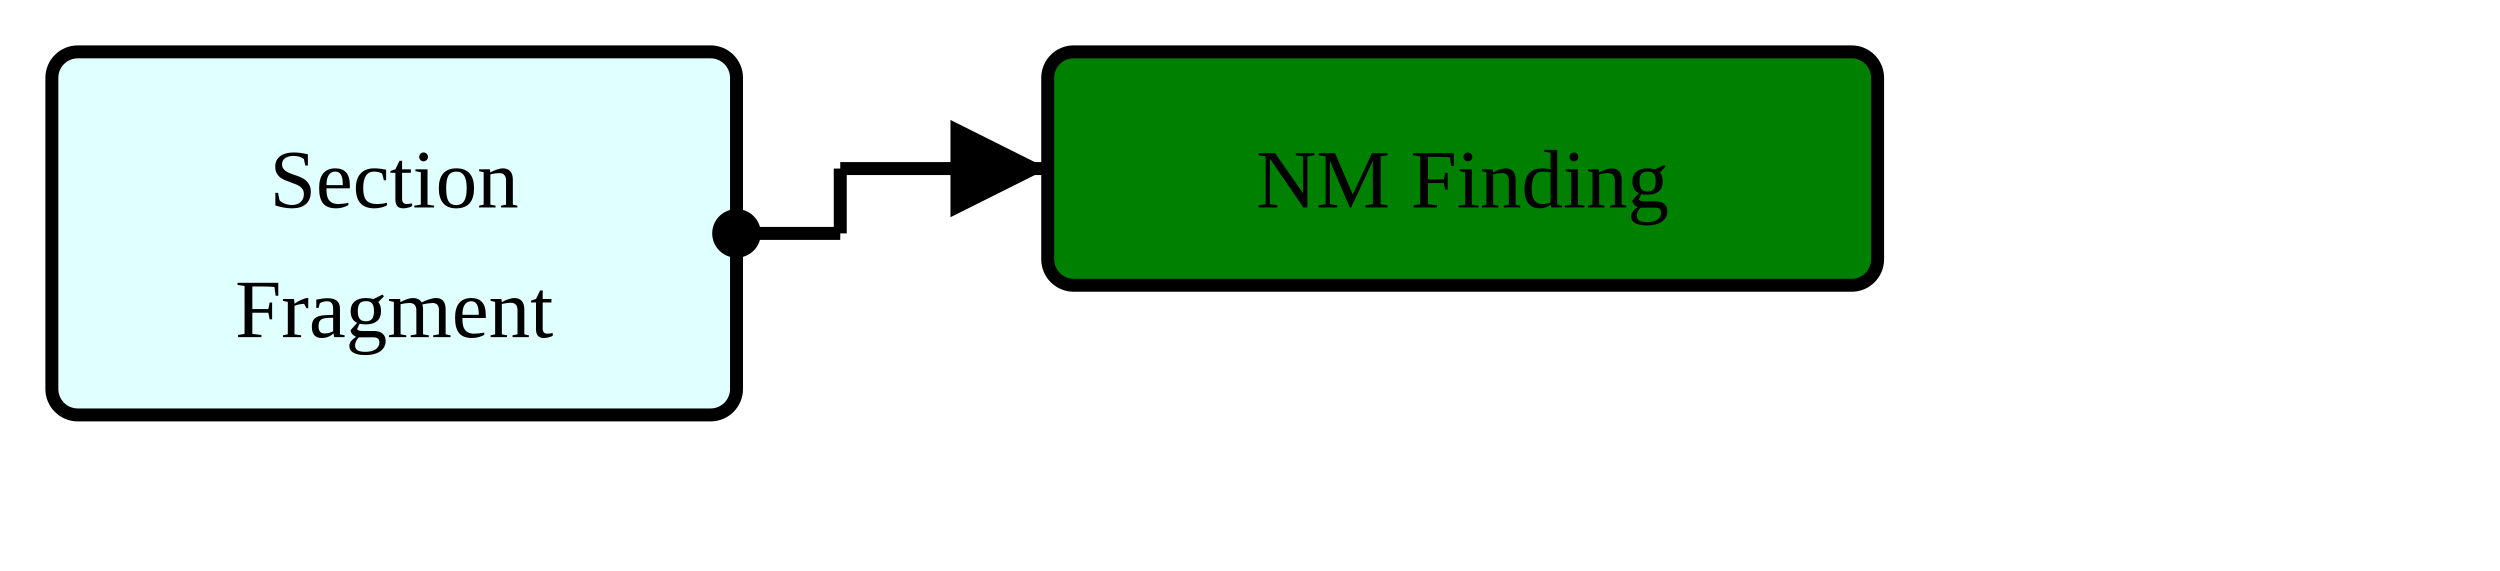
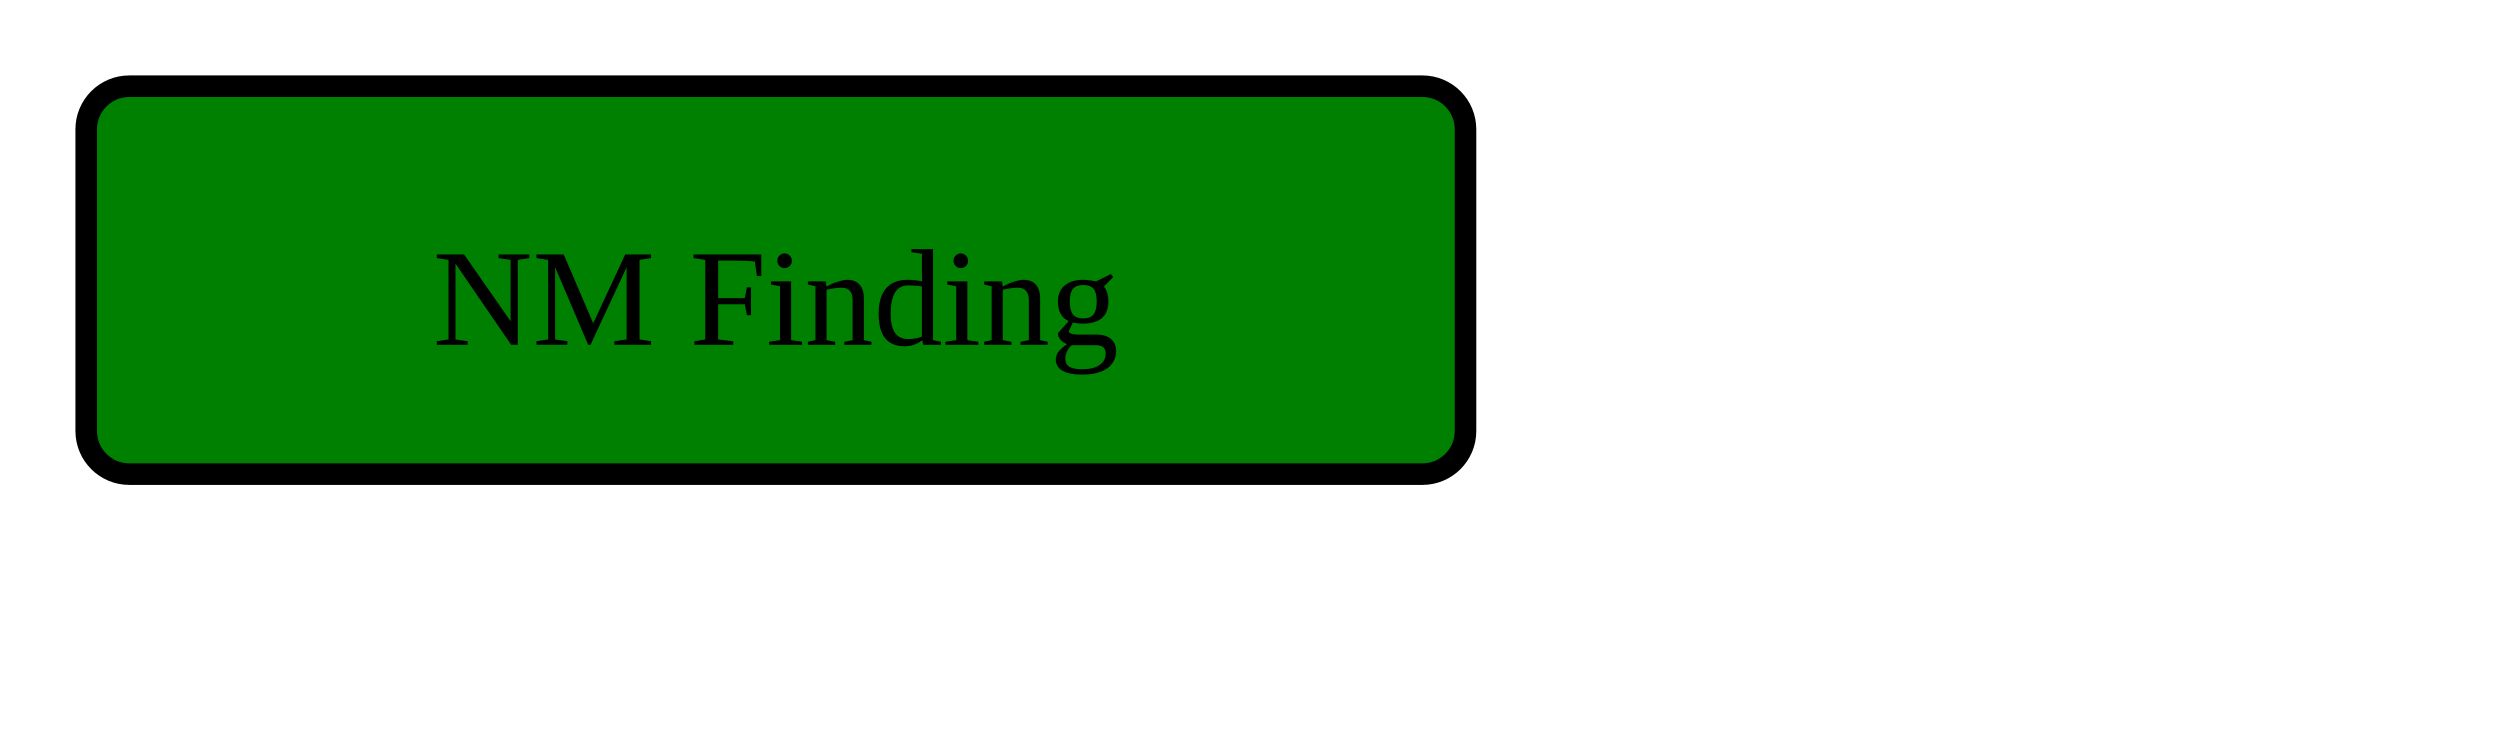
- <svg xmlns="http://www.w3.org/2000/svg" version="1.1" width="361.5" height="82.5">
+ <svg xmlns="http://www.w3.org/2000/svg" version="1.1" width="217.5" height="63.75">
  <defs>
    <marker id="arrowStart" markerWidth="3.75" markerHeight="3.75" markerUnits="px" refX="1.875" refY="1.875">
      <circle fill="Black" stroke-width="0" cx="1.875" cy="1.875" r="1.875" />
    </marker>
    <marker id="arrowEnd" markerWidth="7.5" markerHeight="7.5" markerUnits="px" refX="7.5" refY="3.75">
      <polygon fill="Black" stroke-width="0" points="0 0 7.5 3.75 0 7.5" />
    </marker>
  </defs>
  <g>
    <g transform="translate(7.5 7.5)">
-       <rect fill="LightCyan" stroke="Black" stroke-width="1.875" x="0" y="0" width="99" height="52.5" rx="3.75" ry="3.75" />
-       <a href="./StructureDefinition-ObservationSectionFragment.html" target="_top">
-         <text x="49.5" y="22.5" text-anchor="middle">Section</text>
-       </a>
-       <a href="./StructureDefinition-ObservationSectionFragment.html" target="_top">
-         <text x="49.5" y="41.25" text-anchor="middle">Fragment</text>
-       </a>
-     </g>
-     <line stroke="Black" stroke-width="1.875" marker-end="url(#arrowEnd)" x1="121.5" y1="24.375" x2="151.5" y2="24.375" />
-     <line stroke="Black" stroke-width="1.875" marker-start="url(#arrowStart)" x1="106.5" y1="33.75" x2="121.5" y2="33.75" />
-     <line stroke="Black" stroke-width="1.875" x1="121.5" y1="24.375" x2="121.5" y2="33.75" />
-   </g>
-   <g>
-     <g transform="translate(151.5 7.5)">
      <rect fill="Green" stroke="Black" stroke-width="1.875" x="0" y="0" width="120" height="33.75" rx="3.75" ry="3.75" />
      <text x="60" y="22.5" text-anchor="middle">NM Finding</text>
    </g>
  </g>
</svg>
